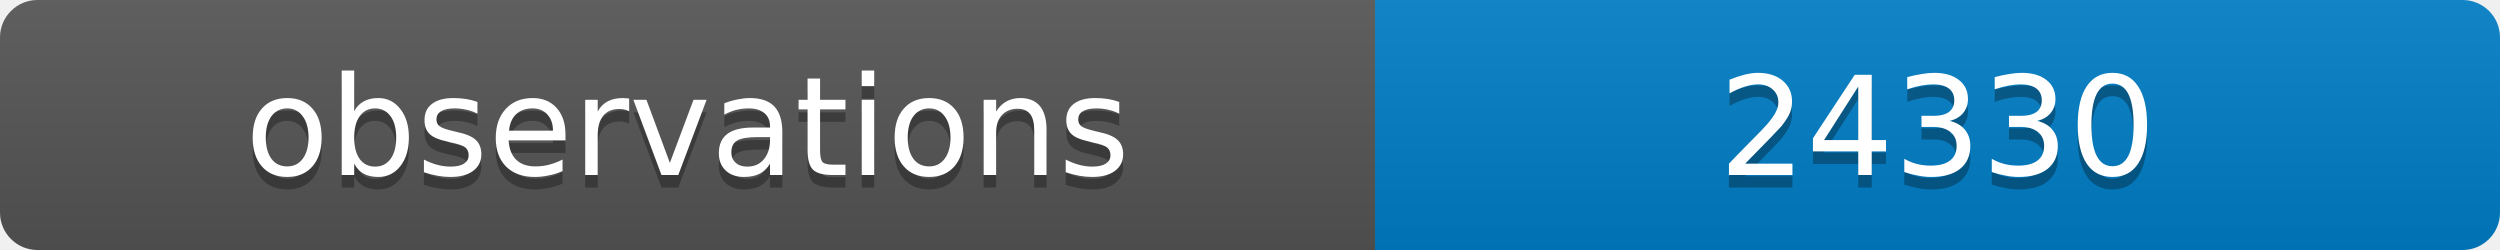
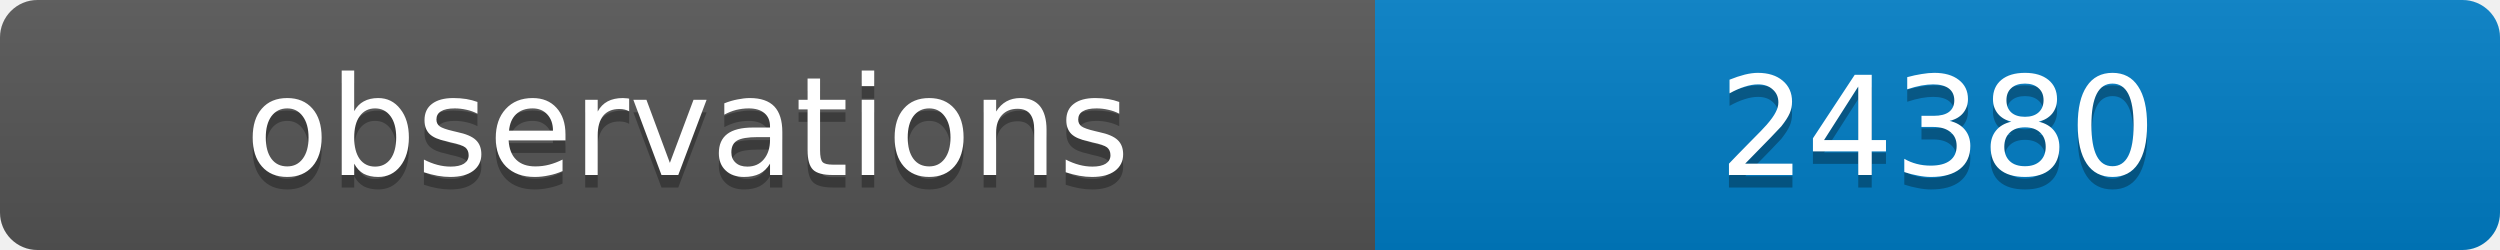
<svg xmlns="http://www.w3.org/2000/svg" width="200" height="20">
  <linearGradient id="b" x2="0" y2="100%">
    <stop offset="0" stop-color="#bbb" stop-opacity=".1" />
    <stop offset="1" stop-opacity=".1" />
  </linearGradient>
  <clipPath id="a">
    <rect width="200" height="20" rx="3" fill="#fff" />
  </clipPath>
  <g clip-path="url(#a)">
    <path fill="#555" d="M0 0h110v20H0z" />
    <path fill="#007ec6" d="M110 0h90v20H110z" />
    <path fill="url(#b)" d="M0 0h200v20H0z" />
  </g>
  <g fill="#fff" text-anchor="middle" font-family="DejaVu Sans,Verdana,Geneva,sans-serif" font-size="11">
    <text x="55" y="15" fill="#010101" fill-opacity=".3">observations</text>
    <text x="55" y="14">observations</text>
-     <text x="155" y="15" fill="#010101" fill-opacity=".3">24330</text>
-     <text x="155" y="14">24330</text>
+     <text x="155" y="15" fill="#010101" fill-opacity=".3">24380</text>
+     <text x="155" y="14">24380</text>
  </g>
</svg>
